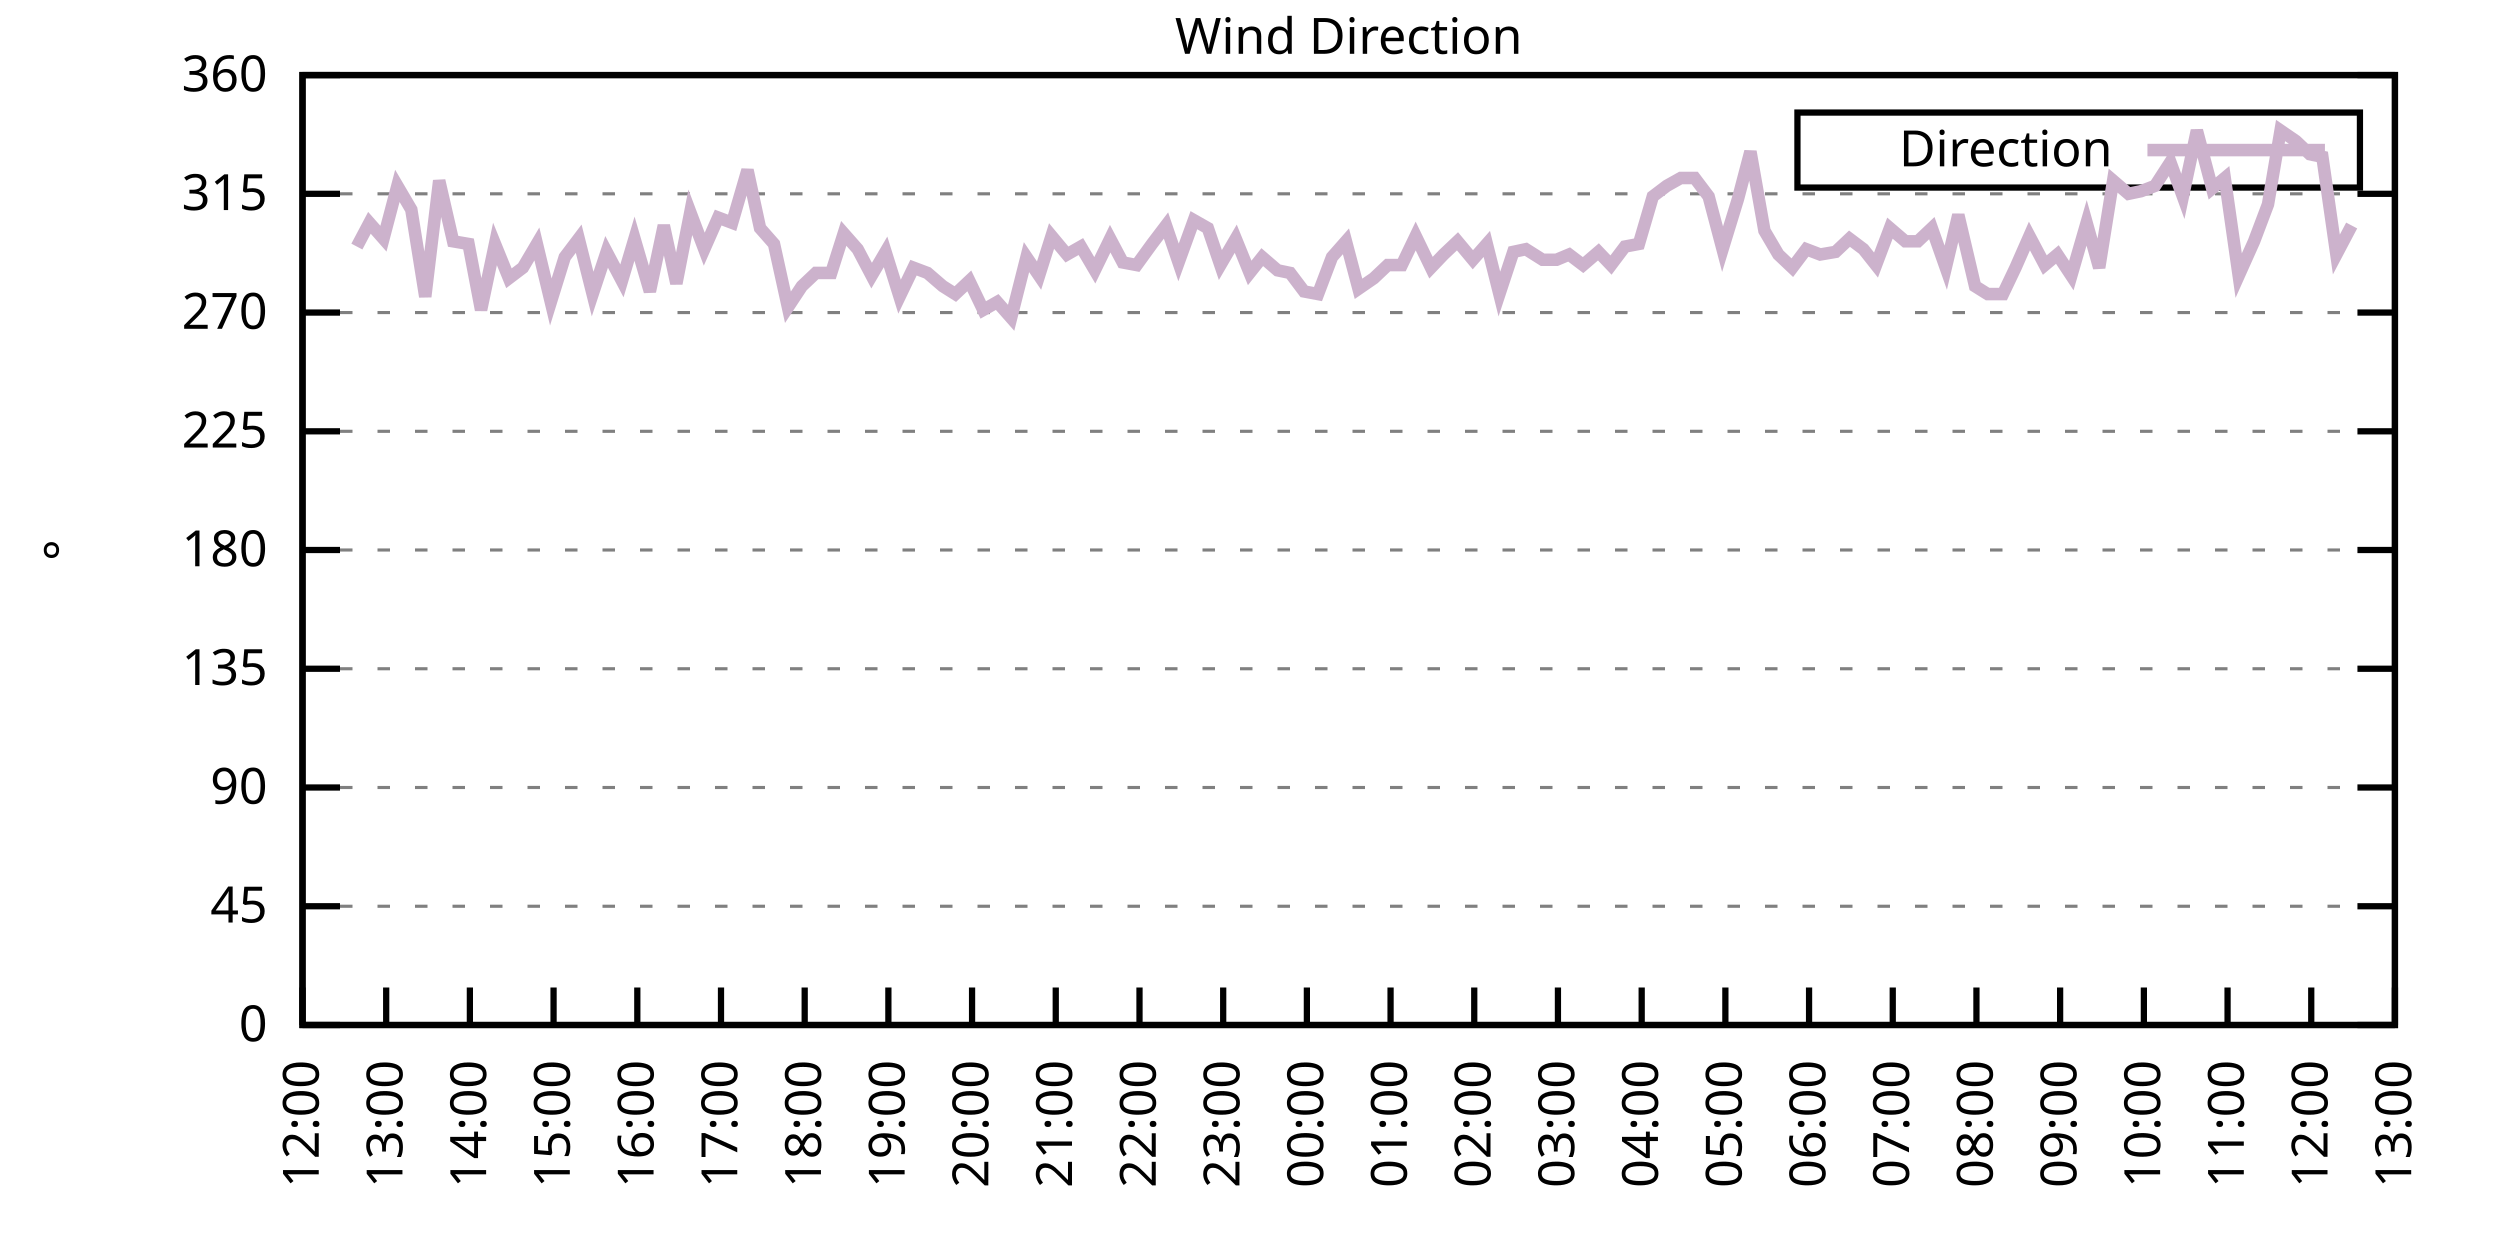
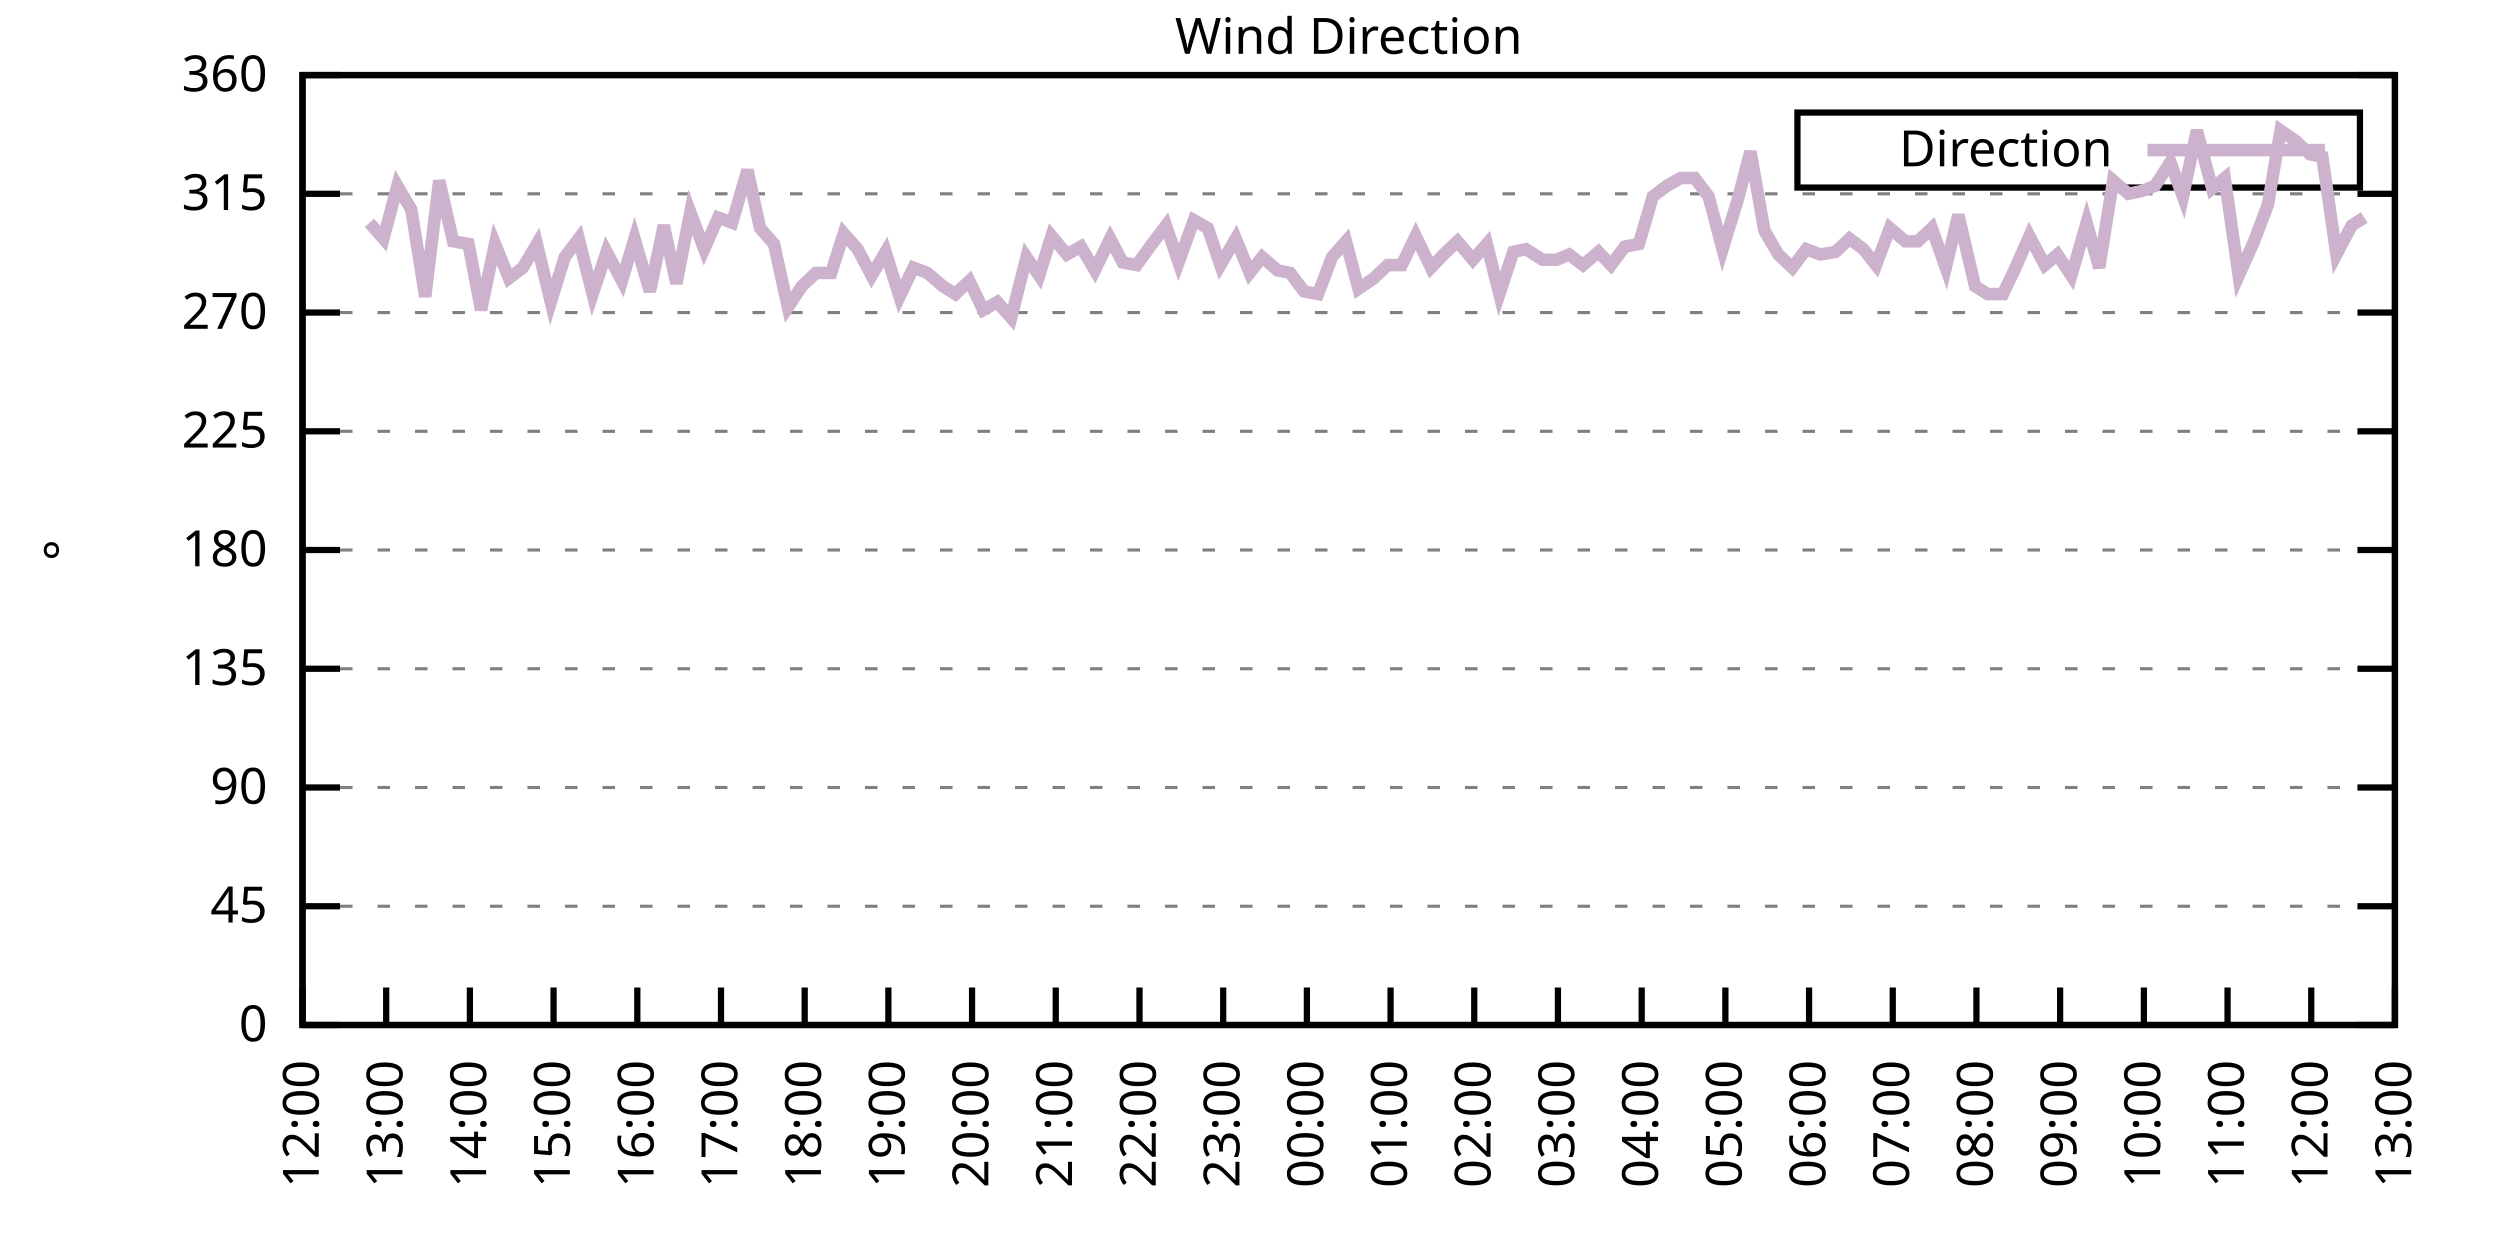
<svg xmlns="http://www.w3.org/2000/svg" xmlns:xlink="http://www.w3.org/1999/xlink" width="400" height="200" viewBox="0 0 400 200">
  <g id="gnuplot_canvas">
    <rect x="0" y="0" width="400" height="200" fill="none" />
    <defs>
      <circle id="gpDot" r="0.5" stroke-width="0.5" stroke="currentColor" />
      <path id="gpPt0" stroke-width="0.333" stroke="currentColor" d="M-1,0 h2 M0,-1 v2" />
      <path id="gpPt1" stroke-width="0.333" stroke="currentColor" d="M-1,-1 L1,1 M1,-1 L-1,1" />
      <path id="gpPt2" stroke-width="0.333" stroke="currentColor" d="M-1,0 L1,0 M0,-1 L0,1 M-1,-1 L1,1 M-1,1 L1,-1" />
      <rect id="gpPt3" stroke-width="0.333" stroke="currentColor" x="-1" y="-1" width="2" height="2" />
      <rect id="gpPt4" stroke-width="0.333" stroke="currentColor" fill="currentColor" x="-1" y="-1" width="2" height="2" />
      <circle id="gpPt5" stroke-width="0.333" stroke="currentColor" cx="0" cy="0" r="1" />
      <use xlink:href="#gpPt5" id="gpPt6" fill="currentColor" stroke="none" />
      <path id="gpPt7" stroke-width="0.333" stroke="currentColor" d="M0,-1.33 L-1.33,0.67 L1.33,0.67 z" />
      <use xlink:href="#gpPt7" id="gpPt8" fill="currentColor" stroke="none" />
      <use xlink:href="#gpPt7" id="gpPt9" stroke="currentColor" transform="rotate(180)" />
      <use xlink:href="#gpPt9" id="gpPt10" fill="currentColor" stroke="none" />
      <use xlink:href="#gpPt3" id="gpPt11" stroke="currentColor" transform="rotate(45)" />
      <use xlink:href="#gpPt11" id="gpPt12" fill="currentColor" stroke="none" />
      <path id="gpPt13" stroke-width="0.333" stroke="currentColor" d="M0,1.330 L1.265,0.411 L0.782,-1.067 L-0.782,-1.076 L-1.265,0.411 z" />
      <use xlink:href="#gpPt13" id="gpPt14" fill="currentColor" stroke="none" />
      <filter id="textbox" filterUnits="objectBoundingBox" x="0" y="0" height="1" width="1">
        <feFlood flood-color="white" flood-opacity="1" result="bgnd" />
        <feComposite in="SourceGraphic" in2="bgnd" operator="atop" />
      </filter>
      <filter id="greybox" filterUnits="objectBoundingBox" x="0" y="0" height="1" width="1">
        <feFlood flood-color="lightgrey" flood-opacity="1" result="grey" />
        <feComposite in="SourceGraphic" in2="grey" operator="atop" />
      </filter>
    </defs>
    <g fill="none" color="white" stroke="currentColor" stroke-width="1.00" stroke-linecap="butt" stroke-linejoin="miter">
</g>
    <g fill="none" color="black" stroke="currentColor" stroke-width="1.00" stroke-linecap="butt" stroke-linejoin="miter">
      <g stroke="none" shape-rendering="crispEdges">
        <polygon fill="rgb(255, 255, 255)" points="48.40,164.00 383.18,164.00 383.18,12.02 48.40,12.02 " />
      </g>
    </g>
    <g fill="none" color="black" stroke="currentColor" stroke-width="1.00" stroke-linecap="butt" stroke-linejoin="miter">
</g>
    <g fill="none" color="black" stroke="black" stroke-width="0.50" stroke-linecap="butt" stroke-linejoin="miter">
</g>
    <g fill="none" color="gray" stroke="currentColor" stroke-width="0.50" stroke-linecap="butt" stroke-linejoin="miter">
      <path stroke="gray" stroke-dasharray="2,4" class="gridline" d="M48.40,164.00 L383.19,164.00  " />
    </g>
    <g fill="none" color="gray" stroke="gray" stroke-width="1.00" stroke-linecap="butt" stroke-linejoin="miter">
</g>
    <g fill="none" color="black" stroke="currentColor" stroke-width="1.00" stroke-linecap="butt" stroke-linejoin="miter">
      <path stroke="black" d="M48.40,164.00 L54.40,164.00 M383.19,164.00 L377.19,164.00  " />
      <g transform="translate(42.80,166.60)" stroke="none" fill="black" font-family="Sans" font-size="8.00" text-anchor="end">
        <text>
          <tspan font-family="Sans"> 0</tspan>
        </text>
      </g>
    </g>
    <g fill="none" color="black" stroke="currentColor" stroke-width="1.00" stroke-linecap="butt" stroke-linejoin="miter">
</g>
    <g fill="none" color="black" stroke="black" stroke-width="0.50" stroke-linecap="butt" stroke-linejoin="miter">
</g>
    <g fill="none" color="gray" stroke="currentColor" stroke-width="0.50" stroke-linecap="butt" stroke-linejoin="miter">
      <path stroke="gray" stroke-dasharray="2,4" class="gridline" d="M48.40,145.00 L383.19,145.00  " />
    </g>
    <g fill="none" color="gray" stroke="gray" stroke-width="1.00" stroke-linecap="butt" stroke-linejoin="miter">
</g>
    <g fill="none" color="black" stroke="currentColor" stroke-width="1.00" stroke-linecap="butt" stroke-linejoin="miter">
      <path stroke="black" d="M48.40,145.00 L54.40,145.00 M383.19,145.00 L377.19,145.00  " />
      <g transform="translate(42.80,147.60)" stroke="none" fill="black" font-family="Sans" font-size="8.00" text-anchor="end">
        <text>
          <tspan font-family="Sans"> 45</tspan>
        </text>
      </g>
    </g>
    <g fill="none" color="black" stroke="currentColor" stroke-width="1.00" stroke-linecap="butt" stroke-linejoin="miter">
</g>
    <g fill="none" color="black" stroke="black" stroke-width="0.50" stroke-linecap="butt" stroke-linejoin="miter">
</g>
    <g fill="none" color="gray" stroke="currentColor" stroke-width="0.50" stroke-linecap="butt" stroke-linejoin="miter">
      <path stroke="gray" stroke-dasharray="2,4" class="gridline" d="M48.40,126.00 L383.19,126.00  " />
    </g>
    <g fill="none" color="gray" stroke="gray" stroke-width="1.00" stroke-linecap="butt" stroke-linejoin="miter">
</g>
    <g fill="none" color="black" stroke="currentColor" stroke-width="1.00" stroke-linecap="butt" stroke-linejoin="miter">
      <path stroke="black" d="M48.40,126.00 L54.40,126.00 M383.19,126.00 L377.19,126.00  " />
      <g transform="translate(42.80,128.60)" stroke="none" fill="black" font-family="Sans" font-size="8.00" text-anchor="end">
        <text>
          <tspan font-family="Sans"> 90</tspan>
        </text>
      </g>
    </g>
    <g fill="none" color="black" stroke="currentColor" stroke-width="1.00" stroke-linecap="butt" stroke-linejoin="miter">
</g>
    <g fill="none" color="black" stroke="black" stroke-width="0.50" stroke-linecap="butt" stroke-linejoin="miter">
</g>
    <g fill="none" color="gray" stroke="currentColor" stroke-width="0.50" stroke-linecap="butt" stroke-linejoin="miter">
      <path stroke="gray" stroke-dasharray="2,4" class="gridline" d="M48.40,107.00 L383.19,107.00  " />
    </g>
    <g fill="none" color="gray" stroke="gray" stroke-width="1.00" stroke-linecap="butt" stroke-linejoin="miter">
</g>
    <g fill="none" color="black" stroke="currentColor" stroke-width="1.00" stroke-linecap="butt" stroke-linejoin="miter">
      <path stroke="black" d="M48.40,107.00 L54.40,107.00 M383.19,107.00 L377.19,107.00  " />
      <g transform="translate(42.80,109.60)" stroke="none" fill="black" font-family="Sans" font-size="8.00" text-anchor="end">
        <text>
          <tspan font-family="Sans"> 135</tspan>
        </text>
      </g>
    </g>
    <g fill="none" color="black" stroke="currentColor" stroke-width="1.00" stroke-linecap="butt" stroke-linejoin="miter">
</g>
    <g fill="none" color="black" stroke="black" stroke-width="0.50" stroke-linecap="butt" stroke-linejoin="miter">
</g>
    <g fill="none" color="gray" stroke="currentColor" stroke-width="0.50" stroke-linecap="butt" stroke-linejoin="miter">
      <path stroke="gray" stroke-dasharray="2,4" class="gridline" d="M48.40,88.00 L383.19,88.00  " />
    </g>
    <g fill="none" color="gray" stroke="gray" stroke-width="1.00" stroke-linecap="butt" stroke-linejoin="miter">
</g>
    <g fill="none" color="black" stroke="currentColor" stroke-width="1.00" stroke-linecap="butt" stroke-linejoin="miter">
      <path stroke="black" d="M48.40,88.00 L54.40,88.00 M383.19,88.00 L377.19,88.00  " />
      <g transform="translate(42.80,90.60)" stroke="none" fill="black" font-family="Sans" font-size="8.00" text-anchor="end">
        <text>
          <tspan font-family="Sans"> 180</tspan>
        </text>
      </g>
    </g>
    <g fill="none" color="black" stroke="currentColor" stroke-width="1.00" stroke-linecap="butt" stroke-linejoin="miter">
</g>
    <g fill="none" color="black" stroke="black" stroke-width="0.50" stroke-linecap="butt" stroke-linejoin="miter">
</g>
    <g fill="none" color="gray" stroke="currentColor" stroke-width="0.50" stroke-linecap="butt" stroke-linejoin="miter">
      <path stroke="gray" stroke-dasharray="2,4" class="gridline" d="M48.40,69.01 L383.19,69.01  " />
    </g>
    <g fill="none" color="gray" stroke="gray" stroke-width="1.00" stroke-linecap="butt" stroke-linejoin="miter">
</g>
    <g fill="none" color="black" stroke="currentColor" stroke-width="1.00" stroke-linecap="butt" stroke-linejoin="miter">
      <path stroke="black" d="M48.40,69.01 L54.40,69.01 M383.19,69.01 L377.19,69.01  " />
      <g transform="translate(42.80,71.61)" stroke="none" fill="black" font-family="Sans" font-size="8.00" text-anchor="end">
        <text>
          <tspan font-family="Sans"> 225</tspan>
        </text>
      </g>
    </g>
    <g fill="none" color="black" stroke="currentColor" stroke-width="1.00" stroke-linecap="butt" stroke-linejoin="miter">
</g>
    <g fill="none" color="black" stroke="black" stroke-width="0.50" stroke-linecap="butt" stroke-linejoin="miter">
</g>
    <g fill="none" color="gray" stroke="currentColor" stroke-width="0.50" stroke-linecap="butt" stroke-linejoin="miter">
      <path stroke="gray" stroke-dasharray="2,4" class="gridline" d="M48.40,50.01 L383.19,50.01  " />
    </g>
    <g fill="none" color="gray" stroke="gray" stroke-width="1.00" stroke-linecap="butt" stroke-linejoin="miter">
</g>
    <g fill="none" color="black" stroke="currentColor" stroke-width="1.00" stroke-linecap="butt" stroke-linejoin="miter">
      <path stroke="black" d="M48.40,50.01 L54.40,50.01 M383.19,50.01 L377.19,50.01  " />
      <g transform="translate(42.80,52.61)" stroke="none" fill="black" font-family="Sans" font-size="8.00" text-anchor="end">
        <text>
          <tspan font-family="Sans"> 270</tspan>
        </text>
      </g>
    </g>
    <g fill="none" color="black" stroke="currentColor" stroke-width="1.00" stroke-linecap="butt" stroke-linejoin="miter">
</g>
    <g fill="none" color="black" stroke="black" stroke-width="0.50" stroke-linecap="butt" stroke-linejoin="miter">
</g>
    <g fill="none" color="gray" stroke="currentColor" stroke-width="0.50" stroke-linecap="butt" stroke-linejoin="miter">
      <path stroke="gray" stroke-dasharray="2,4" class="gridline" d="M48.40,31.01 L383.19,31.01  " />
    </g>
    <g fill="none" color="gray" stroke="gray" stroke-width="1.00" stroke-linecap="butt" stroke-linejoin="miter">
</g>
    <g fill="none" color="black" stroke="currentColor" stroke-width="1.00" stroke-linecap="butt" stroke-linejoin="miter">
      <path stroke="black" d="M48.40,31.01 L54.40,31.01 M383.19,31.01 L377.19,31.01  " />
      <g transform="translate(42.80,33.61)" stroke="none" fill="black" font-family="Sans" font-size="8.00" text-anchor="end">
        <text>
          <tspan font-family="Sans"> 315</tspan>
        </text>
      </g>
    </g>
    <g fill="none" color="black" stroke="currentColor" stroke-width="1.00" stroke-linecap="butt" stroke-linejoin="miter">
</g>
    <g fill="none" color="black" stroke="black" stroke-width="0.50" stroke-linecap="butt" stroke-linejoin="miter">
</g>
    <g fill="none" color="gray" stroke="currentColor" stroke-width="0.50" stroke-linecap="butt" stroke-linejoin="miter">
      <path stroke="gray" stroke-dasharray="2,4" class="gridline" d="M48.40,12.01 L383.19,12.01  " />
    </g>
    <g fill="none" color="gray" stroke="gray" stroke-width="1.00" stroke-linecap="butt" stroke-linejoin="miter">
</g>
    <g fill="none" color="black" stroke="currentColor" stroke-width="1.00" stroke-linecap="butt" stroke-linejoin="miter">
      <path stroke="black" d="M48.40,12.01 L54.40,12.01 M383.19,12.01 L377.19,12.01  " />
      <g transform="translate(42.80,14.61)" stroke="none" fill="black" font-family="Sans" font-size="8.00" text-anchor="end">
        <text>
          <tspan font-family="Sans"> 360</tspan>
        </text>
      </g>
    </g>
    <g fill="none" color="black" stroke="currentColor" stroke-width="1.00" stroke-linecap="butt" stroke-linejoin="miter">
      <path stroke="black" d="M48.40,164.00 L48.40,158.00  " />
      <g transform="translate(51.00,169.60) rotate(270.00)" stroke="none" fill="black" font-family="Sans" font-size="8.00" text-anchor="end">
        <text>
          <tspan font-family="Sans">12:00</tspan>
        </text>
      </g>
    </g>
    <g fill="none" color="black" stroke="currentColor" stroke-width="1.00" stroke-linecap="butt" stroke-linejoin="miter">
      <path stroke="black" d="M61.79,164.00 L61.79,158.00  " />
      <g transform="translate(64.39,169.60) rotate(270.00)" stroke="none" fill="black" font-family="Sans" font-size="8.00" text-anchor="end">
        <text>
          <tspan font-family="Sans">13:00</tspan>
        </text>
      </g>
    </g>
    <g fill="none" color="black" stroke="currentColor" stroke-width="1.00" stroke-linecap="butt" stroke-linejoin="miter">
      <path stroke="black" d="M75.18,164.00 L75.18,158.00  " />
      <g transform="translate(77.78,169.60) rotate(270.00)" stroke="none" fill="black" font-family="Sans" font-size="8.00" text-anchor="end">
        <text>
          <tspan font-family="Sans">14:00</tspan>
        </text>
      </g>
    </g>
    <g fill="none" color="black" stroke="currentColor" stroke-width="1.00" stroke-linecap="butt" stroke-linejoin="miter">
      <path stroke="black" d="M88.57,164.00 L88.57,158.00  " />
      <g transform="translate(91.17,169.60) rotate(270.00)" stroke="none" fill="black" font-family="Sans" font-size="8.00" text-anchor="end">
        <text>
          <tspan font-family="Sans">15:00</tspan>
        </text>
      </g>
    </g>
    <g fill="none" color="black" stroke="currentColor" stroke-width="1.00" stroke-linecap="butt" stroke-linejoin="miter">
      <path stroke="black" d="M101.97,164.00 L101.97,158.00  " />
      <g transform="translate(104.57,169.60) rotate(270.00)" stroke="none" fill="black" font-family="Sans" font-size="8.00" text-anchor="end">
        <text>
          <tspan font-family="Sans">16:00</tspan>
        </text>
      </g>
    </g>
    <g fill="none" color="black" stroke="currentColor" stroke-width="1.00" stroke-linecap="butt" stroke-linejoin="miter">
      <path stroke="black" d="M115.36,164.00 L115.36,158.00  " />
      <g transform="translate(117.96,169.60) rotate(270.00)" stroke="none" fill="black" font-family="Sans" font-size="8.00" text-anchor="end">
        <text>
          <tspan font-family="Sans">17:00</tspan>
        </text>
      </g>
    </g>
    <g fill="none" color="black" stroke="currentColor" stroke-width="1.00" stroke-linecap="butt" stroke-linejoin="miter">
      <path stroke="black" d="M128.75,164.00 L128.75,158.00  " />
      <g transform="translate(131.35,169.60) rotate(270.00)" stroke="none" fill="black" font-family="Sans" font-size="8.00" text-anchor="end">
        <text>
          <tspan font-family="Sans">18:00</tspan>
        </text>
      </g>
    </g>
    <g fill="none" color="black" stroke="currentColor" stroke-width="1.00" stroke-linecap="butt" stroke-linejoin="miter">
      <path stroke="black" d="M142.14,164.00 L142.14,158.00  " />
      <g transform="translate(144.74,169.60) rotate(270.00)" stroke="none" fill="black" font-family="Sans" font-size="8.00" text-anchor="end">
        <text>
          <tspan font-family="Sans">19:00</tspan>
        </text>
      </g>
    </g>
    <g fill="none" color="black" stroke="currentColor" stroke-width="1.00" stroke-linecap="butt" stroke-linejoin="miter">
      <path stroke="black" d="M155.53,164.00 L155.53,158.00  " />
      <g transform="translate(158.13,169.60) rotate(270.00)" stroke="none" fill="black" font-family="Sans" font-size="8.00" text-anchor="end">
        <text>
          <tspan font-family="Sans">20:00</tspan>
        </text>
      </g>
    </g>
    <g fill="none" color="black" stroke="currentColor" stroke-width="1.00" stroke-linecap="butt" stroke-linejoin="miter">
      <path stroke="black" d="M168.92,164.00 L168.92,158.00  " />
      <g transform="translate(171.52,169.60) rotate(270.00)" stroke="none" fill="black" font-family="Sans" font-size="8.00" text-anchor="end">
        <text>
          <tspan font-family="Sans">21:00</tspan>
        </text>
      </g>
    </g>
    <g fill="none" color="black" stroke="currentColor" stroke-width="1.00" stroke-linecap="butt" stroke-linejoin="miter">
      <path stroke="black" d="M182.32,164.00 L182.32,158.00  " />
      <g transform="translate(184.92,169.60) rotate(270.00)" stroke="none" fill="black" font-family="Sans" font-size="8.00" text-anchor="end">
        <text>
          <tspan font-family="Sans">22:00</tspan>
        </text>
      </g>
    </g>
    <g fill="none" color="black" stroke="currentColor" stroke-width="1.00" stroke-linecap="butt" stroke-linejoin="miter">
      <path stroke="black" d="M195.71,164.00 L195.71,158.00  " />
      <g transform="translate(198.31,169.60) rotate(270.00)" stroke="none" fill="black" font-family="Sans" font-size="8.00" text-anchor="end">
        <text>
          <tspan font-family="Sans">23:00</tspan>
        </text>
      </g>
    </g>
    <g fill="none" color="black" stroke="currentColor" stroke-width="1.00" stroke-linecap="butt" stroke-linejoin="miter">
      <path stroke="black" d="M209.10,164.00 L209.10,158.00  " />
      <g transform="translate(211.70,169.60) rotate(270.00)" stroke="none" fill="black" font-family="Sans" font-size="8.00" text-anchor="end">
        <text>
          <tspan font-family="Sans">00:00</tspan>
        </text>
      </g>
    </g>
    <g fill="none" color="black" stroke="currentColor" stroke-width="1.00" stroke-linecap="butt" stroke-linejoin="miter">
      <path stroke="black" d="M222.49,164.00 L222.49,158.00  " />
      <g transform="translate(225.09,169.60) rotate(270.00)" stroke="none" fill="black" font-family="Sans" font-size="8.00" text-anchor="end">
        <text>
          <tspan font-family="Sans">01:00</tspan>
        </text>
      </g>
    </g>
    <g fill="none" color="black" stroke="currentColor" stroke-width="1.00" stroke-linecap="butt" stroke-linejoin="miter">
      <path stroke="black" d="M235.88,164.00 L235.88,158.00  " />
      <g transform="translate(238.48,169.60) rotate(270.00)" stroke="none" fill="black" font-family="Sans" font-size="8.00" text-anchor="end">
        <text>
          <tspan font-family="Sans">02:00</tspan>
        </text>
      </g>
    </g>
    <g fill="none" color="black" stroke="currentColor" stroke-width="1.00" stroke-linecap="butt" stroke-linejoin="miter">
      <path stroke="black" d="M249.27,164.00 L249.27,158.00  " />
      <g transform="translate(251.87,169.60) rotate(270.00)" stroke="none" fill="black" font-family="Sans" font-size="8.00" text-anchor="end">
        <text>
          <tspan font-family="Sans">03:00</tspan>
        </text>
      </g>
    </g>
    <g fill="none" color="black" stroke="currentColor" stroke-width="1.00" stroke-linecap="butt" stroke-linejoin="miter">
      <path stroke="black" d="M262.67,164.00 L262.67,158.00  " />
      <g transform="translate(265.27,169.60) rotate(270.00)" stroke="none" fill="black" font-family="Sans" font-size="8.00" text-anchor="end">
        <text>
          <tspan font-family="Sans">04:00</tspan>
        </text>
      </g>
    </g>
    <g fill="none" color="black" stroke="currentColor" stroke-width="1.00" stroke-linecap="butt" stroke-linejoin="miter">
      <path stroke="black" d="M276.06,164.00 L276.06,158.00  " />
      <g transform="translate(278.66,169.60) rotate(270.00)" stroke="none" fill="black" font-family="Sans" font-size="8.00" text-anchor="end">
        <text>
          <tspan font-family="Sans">05:00</tspan>
        </text>
      </g>
    </g>
    <g fill="none" color="black" stroke="currentColor" stroke-width="1.00" stroke-linecap="butt" stroke-linejoin="miter">
      <path stroke="black" d="M289.45,164.00 L289.45,158.00  " />
      <g transform="translate(292.05,169.60) rotate(270.00)" stroke="none" fill="black" font-family="Sans" font-size="8.00" text-anchor="end">
        <text>
          <tspan font-family="Sans">06:00</tspan>
        </text>
      </g>
    </g>
    <g fill="none" color="black" stroke="currentColor" stroke-width="1.00" stroke-linecap="butt" stroke-linejoin="miter">
      <path stroke="black" d="M302.84,164.00 L302.84,158.00  " />
      <g transform="translate(305.44,169.60) rotate(270.00)" stroke="none" fill="black" font-family="Sans" font-size="8.00" text-anchor="end">
        <text>
          <tspan font-family="Sans">07:00</tspan>
        </text>
      </g>
    </g>
    <g fill="none" color="black" stroke="currentColor" stroke-width="1.00" stroke-linecap="butt" stroke-linejoin="miter">
      <path stroke="black" d="M316.23,164.00 L316.23,158.00  " />
      <g transform="translate(318.83,169.60) rotate(270.00)" stroke="none" fill="black" font-family="Sans" font-size="8.00" text-anchor="end">
        <text>
          <tspan font-family="Sans">08:00</tspan>
        </text>
      </g>
    </g>
    <g fill="none" color="black" stroke="currentColor" stroke-width="1.00" stroke-linecap="butt" stroke-linejoin="miter">
      <path stroke="black" d="M329.62,164.00 L329.62,158.00  " />
      <g transform="translate(332.22,169.60) rotate(270.00)" stroke="none" fill="black" font-family="Sans" font-size="8.00" text-anchor="end">
        <text>
          <tspan font-family="Sans">09:00</tspan>
        </text>
      </g>
    </g>
    <g fill="none" color="black" stroke="currentColor" stroke-width="1.00" stroke-linecap="butt" stroke-linejoin="miter">
      <path stroke="black" d="M343.02,164.00 L343.02,158.00  " />
      <g transform="translate(345.62,169.60) rotate(270.00)" stroke="none" fill="black" font-family="Sans" font-size="8.00" text-anchor="end">
        <text>
          <tspan font-family="Sans">10:00</tspan>
        </text>
      </g>
    </g>
    <g fill="none" color="black" stroke="currentColor" stroke-width="1.00" stroke-linecap="butt" stroke-linejoin="miter">
      <path stroke="black" d="M356.41,164.00 L356.41,158.00  " />
      <g transform="translate(359.01,169.60) rotate(270.00)" stroke="none" fill="black" font-family="Sans" font-size="8.00" text-anchor="end">
        <text>
          <tspan font-family="Sans">11:00</tspan>
        </text>
      </g>
    </g>
    <g fill="none" color="black" stroke="currentColor" stroke-width="1.00" stroke-linecap="butt" stroke-linejoin="miter">
      <path stroke="black" d="M369.80,164.00 L369.80,158.00  " />
      <g transform="translate(372.40,169.60) rotate(270.00)" stroke="none" fill="black" font-family="Sans" font-size="8.00" text-anchor="end">
        <text>
          <tspan font-family="Sans">12:00</tspan>
        </text>
      </g>
    </g>
    <g fill="none" color="black" stroke="currentColor" stroke-width="1.00" stroke-linecap="butt" stroke-linejoin="miter">
      <path stroke="black" d="M383.19,164.00 L383.19,158.00  " />
      <g transform="translate(385.79,169.60) rotate(270.00)" stroke="none" fill="black" font-family="Sans" font-size="8.00" text-anchor="end">
        <text>
          <tspan font-family="Sans">13:00</tspan>
        </text>
      </g>
    </g>
    <g fill="none" color="black" stroke="currentColor" stroke-width="1.00" stroke-linecap="butt" stroke-linejoin="miter">
</g>
    <g fill="none" color="black" stroke="currentColor" stroke-width="1.00" stroke-linecap="butt" stroke-linejoin="miter">
      <path stroke="black" d="M48.40,12.01 L48.40,164.00 L383.19,164.00 L383.19,12.01 L48.40,12.01 Z  " />
    </g>
    <g fill="none" color="black" stroke="currentColor" stroke-width="1.00" stroke-linecap="butt" stroke-linejoin="miter">
</g>
    <g fill="none" color="black" stroke="currentColor" stroke-width="1.00" stroke-linecap="butt" stroke-linejoin="miter">
      <path stroke="black" d="M287.59,30.01 L287.59,18.01 L377.59,18.01 L377.59,30.01 L287.59,30.01 Z  " />
    </g>
    <g id="Wind_direction_plot_1">
      <g fill="none" color="white" stroke="black" stroke-width="2.00" stroke-linecap="butt" stroke-linejoin="miter">
</g>
      <g fill="none" color="black" stroke="currentColor" stroke-width="2.00" stroke-linecap="butt" stroke-linejoin="miter">
        <g transform="translate(337.99,26.61)" stroke="none" fill="black" font-family="Sans" font-size="8.00" text-anchor="end">
          <text>
            <tspan font-family="Sans">Direction</tspan>
          </text>
        </g>
      </g>
      <g fill="none" color="black" stroke="currentColor" stroke-width="2.00" stroke-linecap="butt" stroke-linejoin="miter">
-         <path stroke="rgb(204, 178, 204)" d="M343.59,24.01 L371.99,24.01 M57.10,39.45 L59.11,35.65 L61.35,38.19 L63.58,29.74 L65.81,33.54 L68.04,47.47   L70.27,28.90 L72.50,38.61 L74.96,39.03 L76.97,49.59 L79.20,39.03 L81.43,44.52 L83.66,42.83 L85.90,39.03   L88.13,48.32 L90.36,41.14 L92.59,38.19 L94.82,47.05 L97.06,40.30 L99.51,44.94 L101.52,38.19 L103.98,46.63   L106.21,36.08 L108.22,45.36 L110.45,33.96 L112.68,39.87 L114.91,34.81 L117.14,35.65 L119.60,27.21 L121.61,36.50   L123.84,39.03 L126.07,49.16 L128.30,45.79 L130.54,43.67 L132.99,43.67 L135.00,37.34 L137.23,39.87 L139.46,44.10   L141.69,40.30 L143.93,47.47 L146.16,42.83 L148.39,43.67 L150.85,45.79 L152.85,47.05 L155.09,44.94 L157.32,49.59   L159.55,48.32 L161.78,50.85 L164.24,41.14 L166.25,44.10 L168.25,37.76 L170.71,40.72 L172.94,39.45 L175.17,43.25   L177.63,38.19 L179.64,41.99 L181.87,42.41 L184.32,39.03 L186.56,36.08 L188.57,41.99 L191.02,35.23 L193.25,36.50   L195.26,42.41 L197.72,38.19 L199.95,43.67 L201.96,41.14 L204.41,43.25 L206.42,43.67 L208.65,46.63 L210.88,47.05   L213.12,41.14 L215.35,38.61 L217.36,46.21 L219.81,44.52 L222.04,42.41 L224.28,42.41 L226.51,37.76 L228.96,42.83   L230.97,40.72 L233.20,38.61 L235.66,41.56 L237.89,39.03 L239.90,47.05 L242.13,40.30 L244.14,39.87 L246.82,41.56   L249.05,41.56 L251.06,40.72 L253.29,42.41 L255.75,40.30 L257.76,42.41 L259.99,39.45 L262.22,39.03 L264.45,31.43   L266.68,29.74 L268.92,28.48 L271.15,28.48 L273.38,31.43 L275.61,39.87 L278.07,31.85 L280.07,24.25 L282.31,36.92   L284.54,40.72 L286.77,42.83 L289.00,39.87 L291.23,40.72 L293.69,40.30 L295.92,38.19 L298.15,39.87 L300.16,42.41   L302.39,36.50 L304.85,38.61 L306.86,38.61 L309.09,36.50 L311.32,42.83 L313.33,34.39 L316.01,45.79 L318.02,47.05   L320.47,47.05 L322.48,42.83 L324.71,37.76 L327.17,42.41 L329.18,40.72 L331.41,44.10 L333.86,35.65 L335.87,42.83   L338.10,28.90 L340.56,31.01 L342.57,30.59 L344.80,29.74 L347.26,25.94 L349.26,31.43 L351.50,20.88 L353.95,30.16   L355.96,28.48 L358.19,44.10 L360.65,38.61 L362.88,32.70 L364.89,20.88 L367.34,22.56 L369.58,24.68 L371.58,25.10   L373.82,40.72 L376.27,36.08  " />
+         <path stroke="rgb(204, 178, 204)" d="M343.59,24.01 L371.99,24.01 M59.11,35.65 L61.35,38.19 L63.58,29.74 L65.81,33.54 L68.04,47.47 L70.27,28.90   L72.50,38.61 L74.96,39.03 L76.97,49.59 L79.20,39.03 L81.43,44.52 L83.66,42.83 L85.90,39.03 L88.13,48.32   L90.36,41.14 L92.59,38.19 L94.82,47.05 L97.06,40.30 L99.51,44.94 L101.52,38.19 L103.98,46.63 L106.21,36.08   L108.22,45.36 L110.45,33.96 L112.68,39.87 L114.91,34.81 L117.14,35.65 L119.60,27.21 L121.61,36.50 L123.84,39.03   L126.07,49.16 L128.30,45.79 L130.54,43.67 L132.99,43.67 L135.00,37.34 L137.23,39.87 L139.46,44.10 L141.69,40.30   L143.93,47.47 L146.16,42.83 L148.39,43.67 L150.85,45.79 L152.85,47.05 L155.09,44.94 L157.32,49.59 L159.55,48.32   L161.78,50.85 L164.24,41.14 L166.25,44.10 L168.25,37.76 L170.71,40.72 L172.94,39.45 L175.17,43.25 L177.63,38.19   L179.64,41.99 L181.87,42.41 L184.32,39.03 L186.56,36.08 L188.57,41.99 L191.02,35.23 L193.25,36.50 L195.26,42.41   L197.72,38.19 L199.95,43.67 L201.96,41.14 L204.41,43.25 L206.42,43.67 L208.65,46.63 L210.88,47.05 L213.12,41.14   L215.35,38.61 L217.36,46.21 L219.81,44.52 L222.04,42.41 L224.28,42.41 L226.51,37.76 L228.96,42.83 L230.97,40.72   L233.20,38.61 L235.66,41.56 L237.89,39.03 L239.90,47.05 L242.13,40.30 L244.14,39.87 L246.82,41.56 L249.05,41.56   L251.06,40.72 L253.29,42.41 L255.75,40.30 L257.76,42.41 L259.99,39.45 L262.22,39.03 L264.45,31.43 L266.68,29.74   L268.92,28.48 L271.15,28.48 L273.38,31.43 L275.61,39.87 L278.07,31.85 L280.07,24.25 L282.31,36.92 L284.54,40.72   L286.77,42.83 L289.00,39.87 L291.23,40.72 L293.69,40.30 L295.92,38.19 L298.15,39.87 L300.16,42.41 L302.39,36.50   L304.85,38.61 L306.86,38.61 L309.09,36.50 L311.32,42.83 L313.33,34.39 L316.01,45.79 L318.02,47.05 L320.47,47.05   L322.48,42.83 L324.71,37.76 L327.17,42.41 L329.18,40.72 L331.41,44.10 L333.86,35.65 L335.87,42.83 L338.10,28.90   L340.56,31.01 L342.57,30.59 L344.80,29.74 L347.26,25.94 L349.26,31.43 L351.50,20.88 L353.95,30.16 L355.96,28.48   L358.19,44.10 L360.65,38.61 L362.88,32.70 L364.89,20.88 L367.34,22.56 L369.58,24.68 L371.58,25.10 L373.82,40.72   L376.27,36.08 L378.28,34.81  " />
      </g>
    </g>
    <g fill="none" color="black" stroke="currentColor" stroke-width="2.00" stroke-linecap="butt" stroke-linejoin="miter">
</g>
    <g fill="none" color="black" stroke="black" stroke-width="1.00" stroke-linecap="butt" stroke-linejoin="miter">
</g>
    <g fill="none" color="black" stroke="currentColor" stroke-width="1.00" stroke-linecap="butt" stroke-linejoin="miter">
      <path stroke="black" d="M48.40,12.01 L48.40,164.00 L383.19,164.00 L383.19,12.01 L48.40,12.01 Z  " />
      <g transform="translate(12.80,88.01) rotate(270.00)" stroke="none" fill="black" font-family="Sans" font-size="8.00" text-anchor="middle">
        <text>
          <tspan font-family="Sans">°</tspan>
        </text>
      </g>
    </g>
    <g fill="none" color="black" stroke="currentColor" stroke-width="1.00" stroke-linecap="butt" stroke-linejoin="miter">
</g>
    <g fill="none" color="black" stroke="currentColor" stroke-width="1.00" stroke-linecap="butt" stroke-linejoin="miter">
      <g transform="translate(215.79,8.61)" stroke="none" fill="black" font-family="Sans" font-size="8.00" text-anchor="middle">
        <text>
          <tspan font-family="Sans">Wind Direction</tspan>
        </text>
      </g>
    </g>
    <g fill="none" color="black" stroke="currentColor" stroke-width="1.00" stroke-linecap="butt" stroke-linejoin="miter">
</g>
  </g>
</svg>
